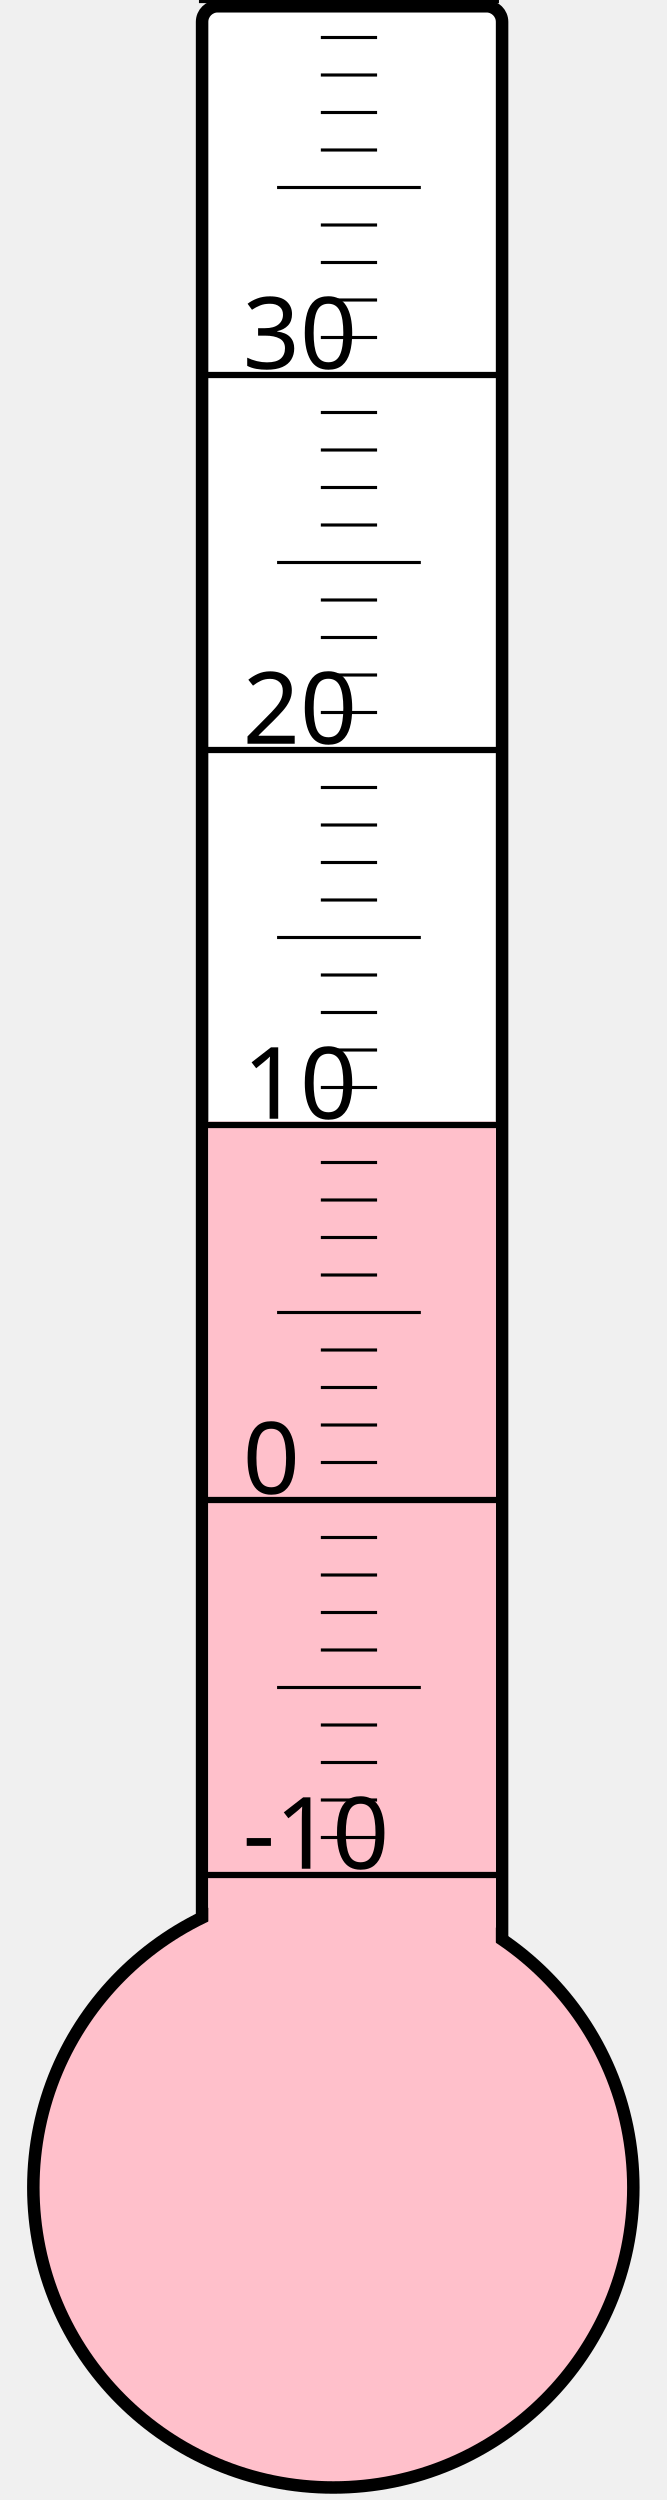
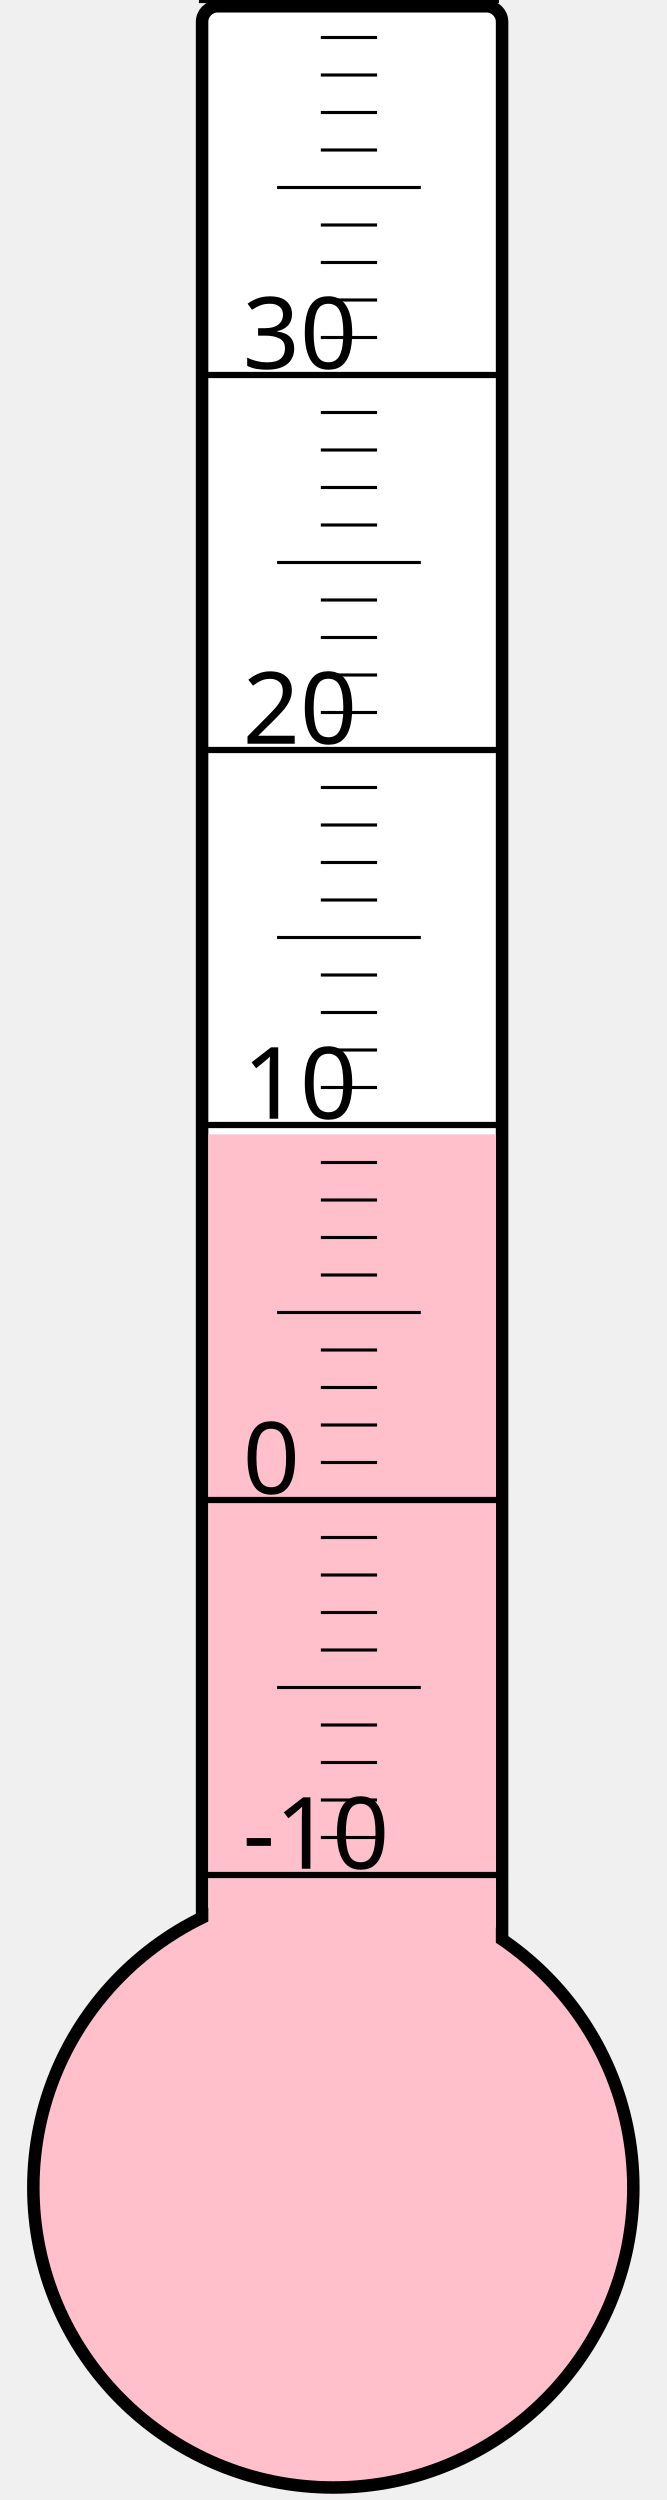
<svg xmlns="http://www.w3.org/2000/svg" width="40px" height="150px" viewBox="0 0 200 800">
  <rect width="200" height="800" x="0" y="0" style="fill: #ffffeb; fill-opacity: 0;" />
  <rect width="96" height="680" x="58" y="2" rx="5" ry="5" style="fill: white; fill-opacity: 1; stroke: black; stroke-width: 4;" />
  <circle cx="100" cy="700" r="96" style="fill: pink; stroke: black; stroke-width: 4;" />
-   <rect width="92" height="341.125" x="60" y="358.875" style="fill: pink; fill-opacity: 1; stroke-width: 0;" />
+   <rect width="92" height="337.0" x="60" y="363.0" style="fill: pink; fill-opacity: 1; stroke-width: 0;" />
  <text x="71" y="598" style="font-family: sans-serif; font-size: 24pt;">-10</text>
  <text x="71" y="478" style="font-family: sans-serif; font-size: 24pt;">0</text>
  <text x="71" y="358" style="font-family: sans-serif; font-size: 24pt;">10</text>
  <text x="71" y="238" style="font-family: sans-serif; font-size: 24pt;">20</text>
  <text x="71" y="118" style="font-family: sans-serif; font-size: 24pt;">30</text>
  <g style="stroke: black;">
    <line x1="57" y1="600" x2="153" y2="600" style="stroke-width: 2;" />
    <line x1="96" y1="588" x2="114" y2="588" style="stroke-width: 1;" />
    <line x1="96" y1="576" x2="114" y2="576" style="stroke-width: 1;" />
    <line x1="96" y1="564" x2="114" y2="564" style="stroke-width: 1;" />
    <line x1="96" y1="552" x2="114" y2="552" style="stroke-width: 1;" />
    <line x1="82" y1="540" x2="128" y2="540" style="stroke-width: 1;" />
    <line x1="96" y1="528" x2="114" y2="528" style="stroke-width: 1;" />
    <line x1="96" y1="516" x2="114" y2="516" style="stroke-width: 1;" />
    <line x1="96" y1="504" x2="114" y2="504" style="stroke-width: 1;" />
    <line x1="96" y1="492" x2="114" y2="492" style="stroke-width: 1;" />
    <line x1="57" y1="480" x2="153" y2="480" style="stroke-width: 2;" />
    <line x1="96" y1="468" x2="114" y2="468" style="stroke-width: 1;" />
    <line x1="96" y1="456" x2="114" y2="456" style="stroke-width: 1;" />
    <line x1="96" y1="444" x2="114" y2="444" style="stroke-width: 1;" />
    <line x1="96" y1="432" x2="114" y2="432" style="stroke-width: 1;" />
    <line x1="82" y1="420" x2="128" y2="420" style="stroke-width: 1;" />
    <line x1="96" y1="408" x2="114" y2="408" style="stroke-width: 1;" />
    <line x1="96" y1="396" x2="114" y2="396" style="stroke-width: 1;" />
    <line x1="96" y1="384" x2="114" y2="384" style="stroke-width: 1;" />
    <line x1="96" y1="372" x2="114" y2="372" style="stroke-width: 1;" />
    <line x1="57" y1="360" x2="153" y2="360" style="stroke-width: 2;" />
    <line x1="96" y1="348" x2="114" y2="348" style="stroke-width: 1;" />
    <line x1="96" y1="336" x2="114" y2="336" style="stroke-width: 1;" />
    <line x1="96" y1="324" x2="114" y2="324" style="stroke-width: 1;" />
    <line x1="96" y1="312" x2="114" y2="312" style="stroke-width: 1;" />
    <line x1="82" y1="300" x2="128" y2="300" style="stroke-width: 1;" />
    <line x1="96" y1="288" x2="114" y2="288" style="stroke-width: 1;" />
    <line x1="96" y1="276" x2="114" y2="276" style="stroke-width: 1;" />
    <line x1="96" y1="264" x2="114" y2="264" style="stroke-width: 1;" />
    <line x1="96" y1="252" x2="114" y2="252" style="stroke-width: 1;" />
    <line x1="57" y1="240" x2="153" y2="240" style="stroke-width: 2;" />
    <line x1="96" y1="228" x2="114" y2="228" style="stroke-width: 1;" />
    <line x1="96" y1="216" x2="114" y2="216" style="stroke-width: 1;" />
    <line x1="96" y1="204" x2="114" y2="204" style="stroke-width: 1;" />
    <line x1="96" y1="192" x2="114" y2="192" style="stroke-width: 1;" />
    <line x1="82" y1="180" x2="128" y2="180" style="stroke-width: 1;" />
    <line x1="96" y1="168" x2="114" y2="168" style="stroke-width: 1;" />
    <line x1="96" y1="156" x2="114" y2="156" style="stroke-width: 1;" />
    <line x1="96" y1="144" x2="114" y2="144" style="stroke-width: 1;" />
    <line x1="96" y1="132" x2="114" y2="132" style="stroke-width: 1;" />
    <line x1="57" y1="120" x2="153" y2="120" style="stroke-width: 2;" />
    <line x1="96" y1="108" x2="114" y2="108" style="stroke-width: 1;" />
    <line x1="96" y1="96" x2="114" y2="96" style="stroke-width: 1;" />
    <line x1="96" y1="84" x2="114" y2="84" style="stroke-width: 1;" />
    <line x1="96" y1="72" x2="114" y2="72" style="stroke-width: 1;" />
    <line x1="82" y1="60" x2="128" y2="60" style="stroke-width: 1;" />
    <line x1="96" y1="48" x2="114" y2="48" style="stroke-width: 1;" />
    <line x1="96" y1="36" x2="114" y2="36" style="stroke-width: 1;" />
    <line x1="96" y1="24" x2="114" y2="24" style="stroke-width: 1;" />
    <line x1="96" y1="12" x2="114" y2="12" style="stroke-width: 1;" />
    <line x1="57" y1="0" x2="153" y2="0" style="stroke-width: 2;" />
  </g>
</svg>
